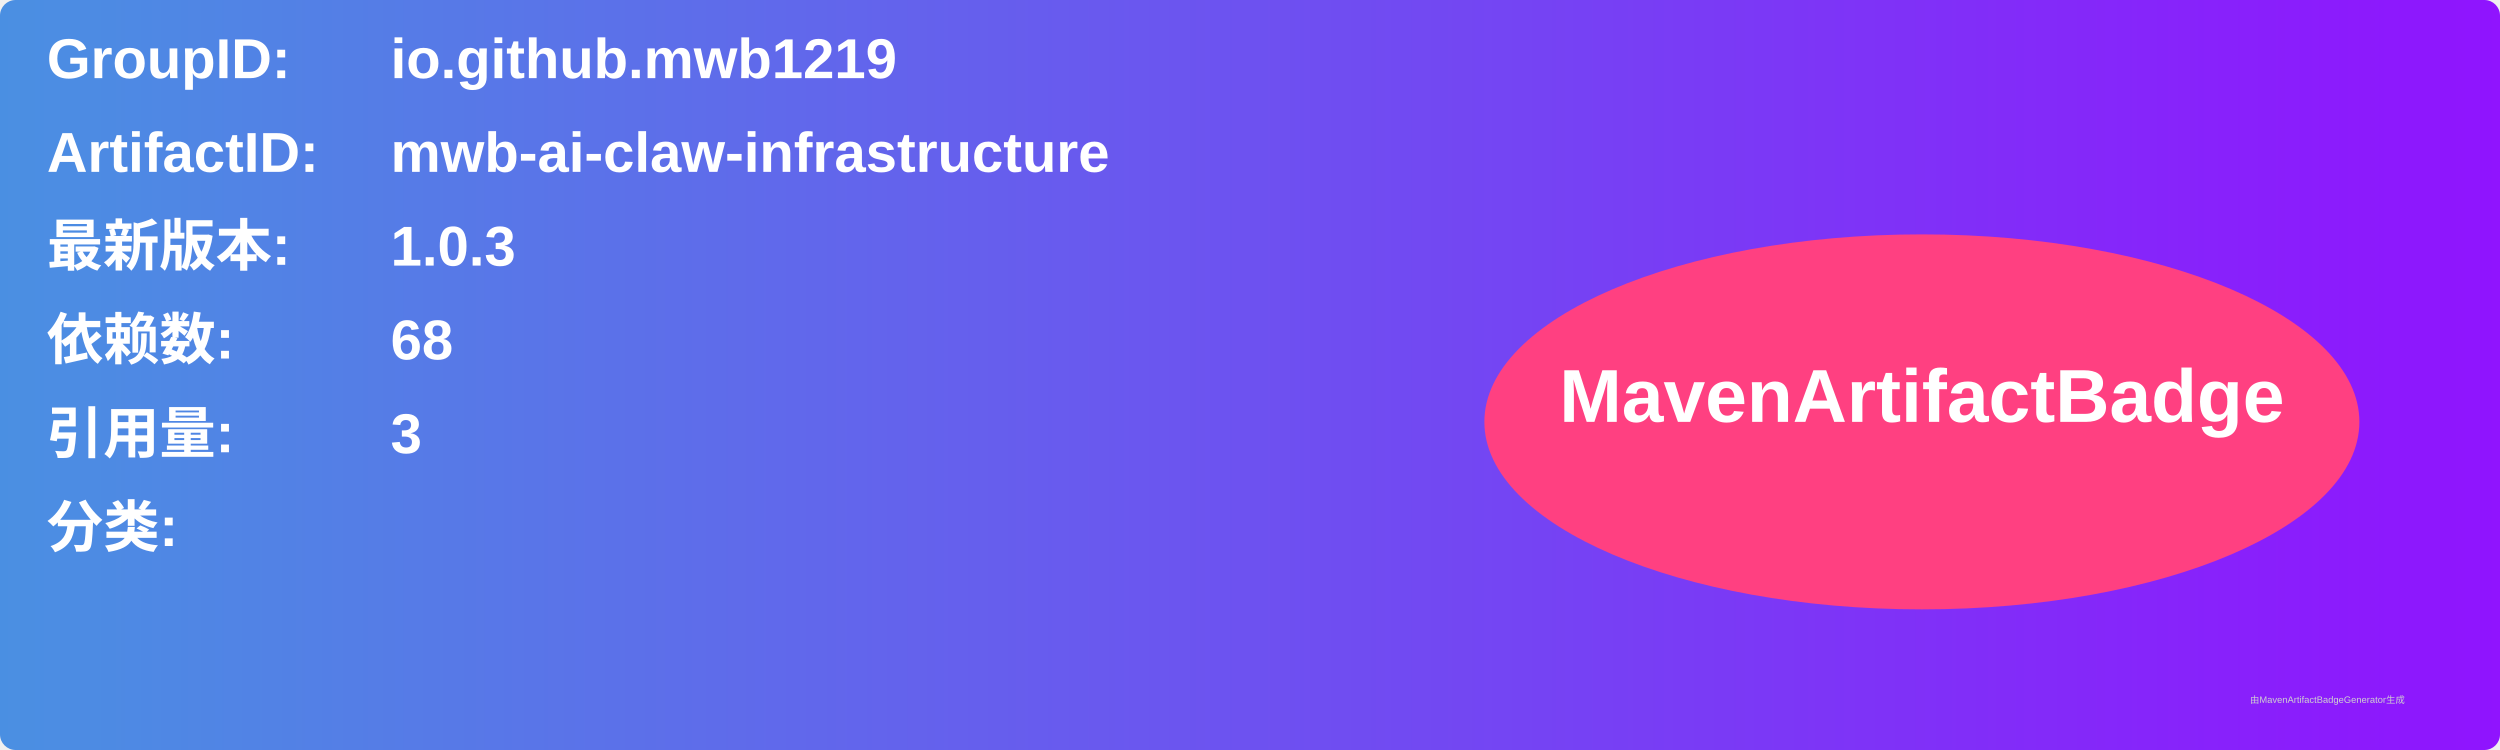
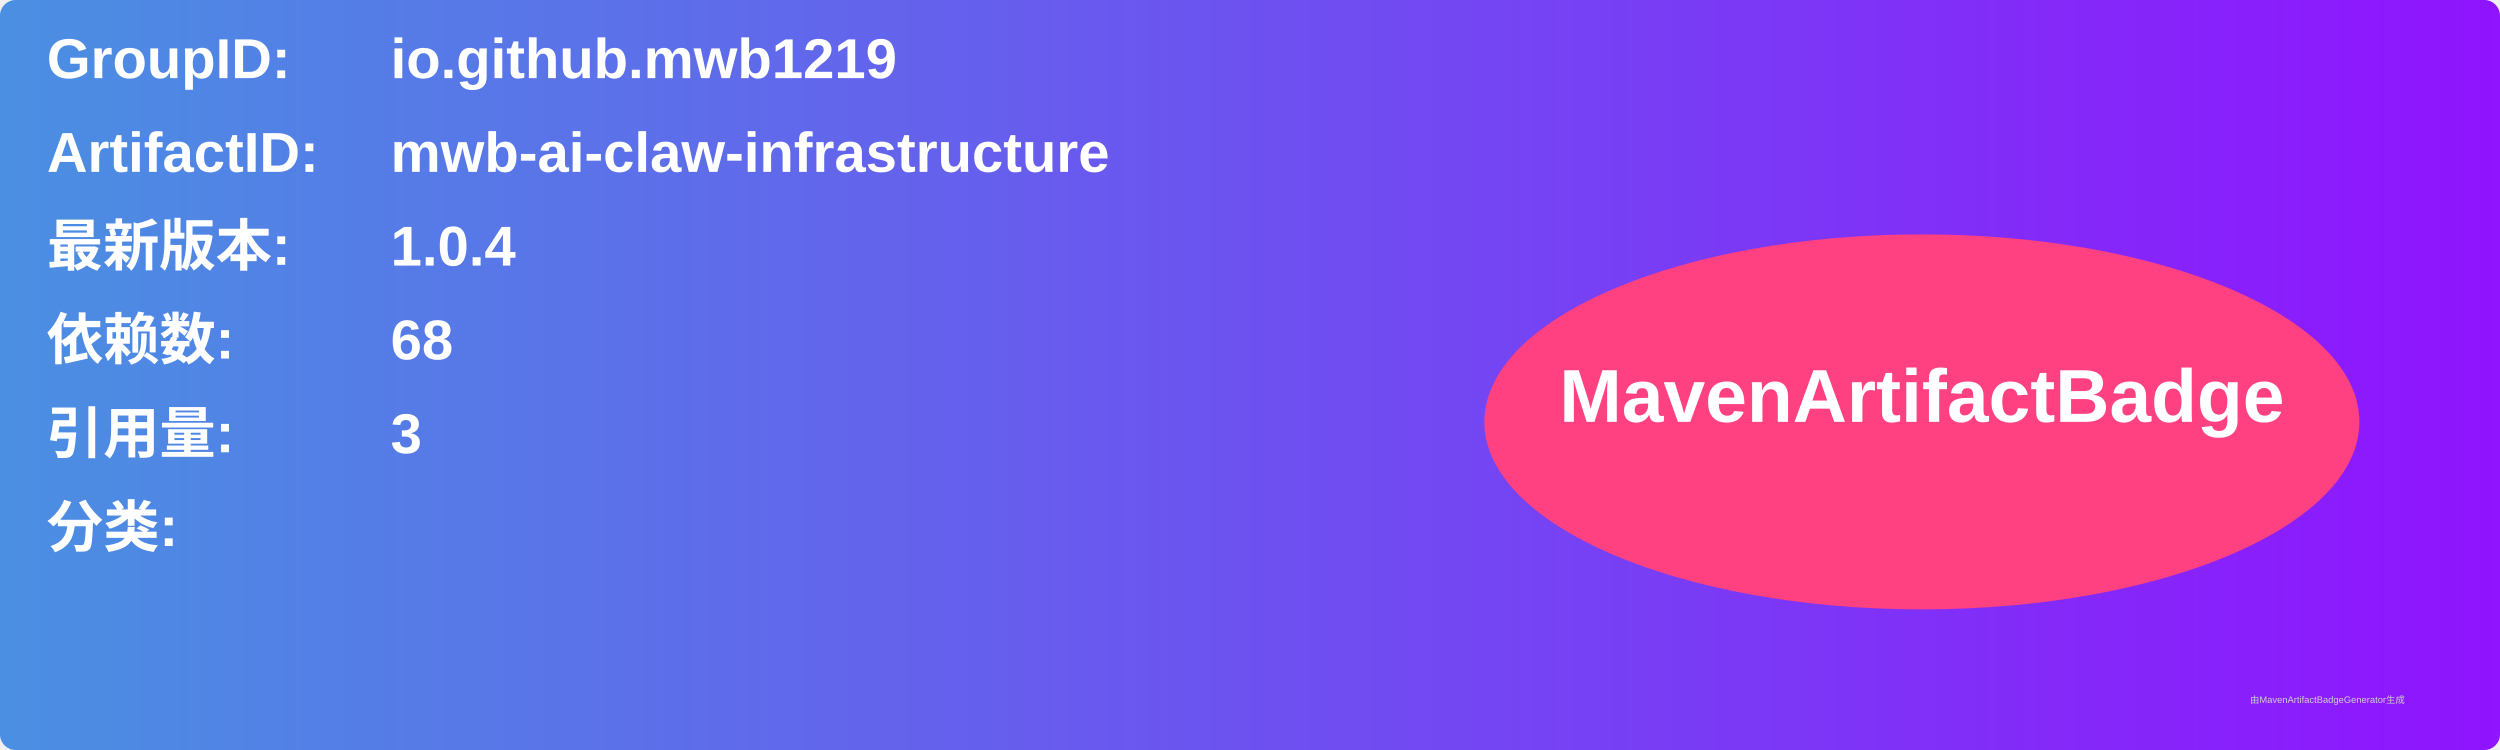
<svg xmlns="http://www.w3.org/2000/svg" width="800" height="240" viewBox="0 0 800 240">
  <linearGradient id="grad" x1="0%" y1="0%" x2="100%" y2="0%">
    <stop offset="0%" stop-color="#4a90e2" />
    <stop offset="100%" stop-color="#9013fe" />
  </linearGradient>
  <rect width="100%" height="100%" rx="5" ry="5" fill="url(#grad)" />
  <g transform="translate(15, 15)">
    <text x="0" y="10" font-family="Arial" font-size="18" fill="white" font-weight="bold" width="260">GroupID:</text>
    <text x="110" y="10" font-family="Arial" font-size="18" fill="white" font-weight="bold" width="460">io.github.mwb1219</text>
    <text x="0" y="40" font-family="Arial" font-size="18" fill="white" font-weight="bold" width="260">ArtifactID:</text>
    <text x="110" y="40" font-family="Arial" font-size="18" fill="white" font-weight="bold" width="460">mwb-ai-claw-infrastructure</text>
    <text x="0" y="70" font-family="Arial" font-size="18" fill="white" font-weight="bold">最新版本:</text>
    <text x="110" y="70" font-family="Arial" font-size="18" fill="white" font-weight="bold">
-       <tspan font-weight="bold">1.0.3</tspan>
+       <tspan font-weight="bold">1.0.4</tspan>
    </text>
    <text x="0" y="100" font-family="Arial" font-size="18" fill="white" font-weight="bold">依赖数: </text>
    <text x="110" y="100" font-family="Arial" font-size="18" fill="white">
      <tspan font-weight="bold">68</tspan>
    </text>
    <text x="0" y="130" font-family="Arial" font-size="18" fill="white" font-weight="bold">引用量: </text>
    <text x="110" y="130" font-family="Arial" font-size="18" fill="white">
      <tspan font-weight="bold">3</tspan>
    </text>
    <text x="0" y="160" font-family="Arial" font-size="18" fill="white" font-weight="bold">分类:</text>
    <text x="10" y="190" font-family="Arial" font-size="10" fill="white">
      <tspan font-weight="bold" />
    </text>
    <ellipse cx="600" cy="120" rx="140" ry="60" fill="#ff4081" />
    <text x="600" y="120" text-anchor="middle" font-family="Arial" font-size="24" fill="white" font-weight="bold">MavenArtifactBadge</text>
  </g>
  <text x="720" y="225" font-family="Arial" font-size="3" fill="#d0d0d0">由MavenArtifactBadgeGenerator生成</text>
</svg>
